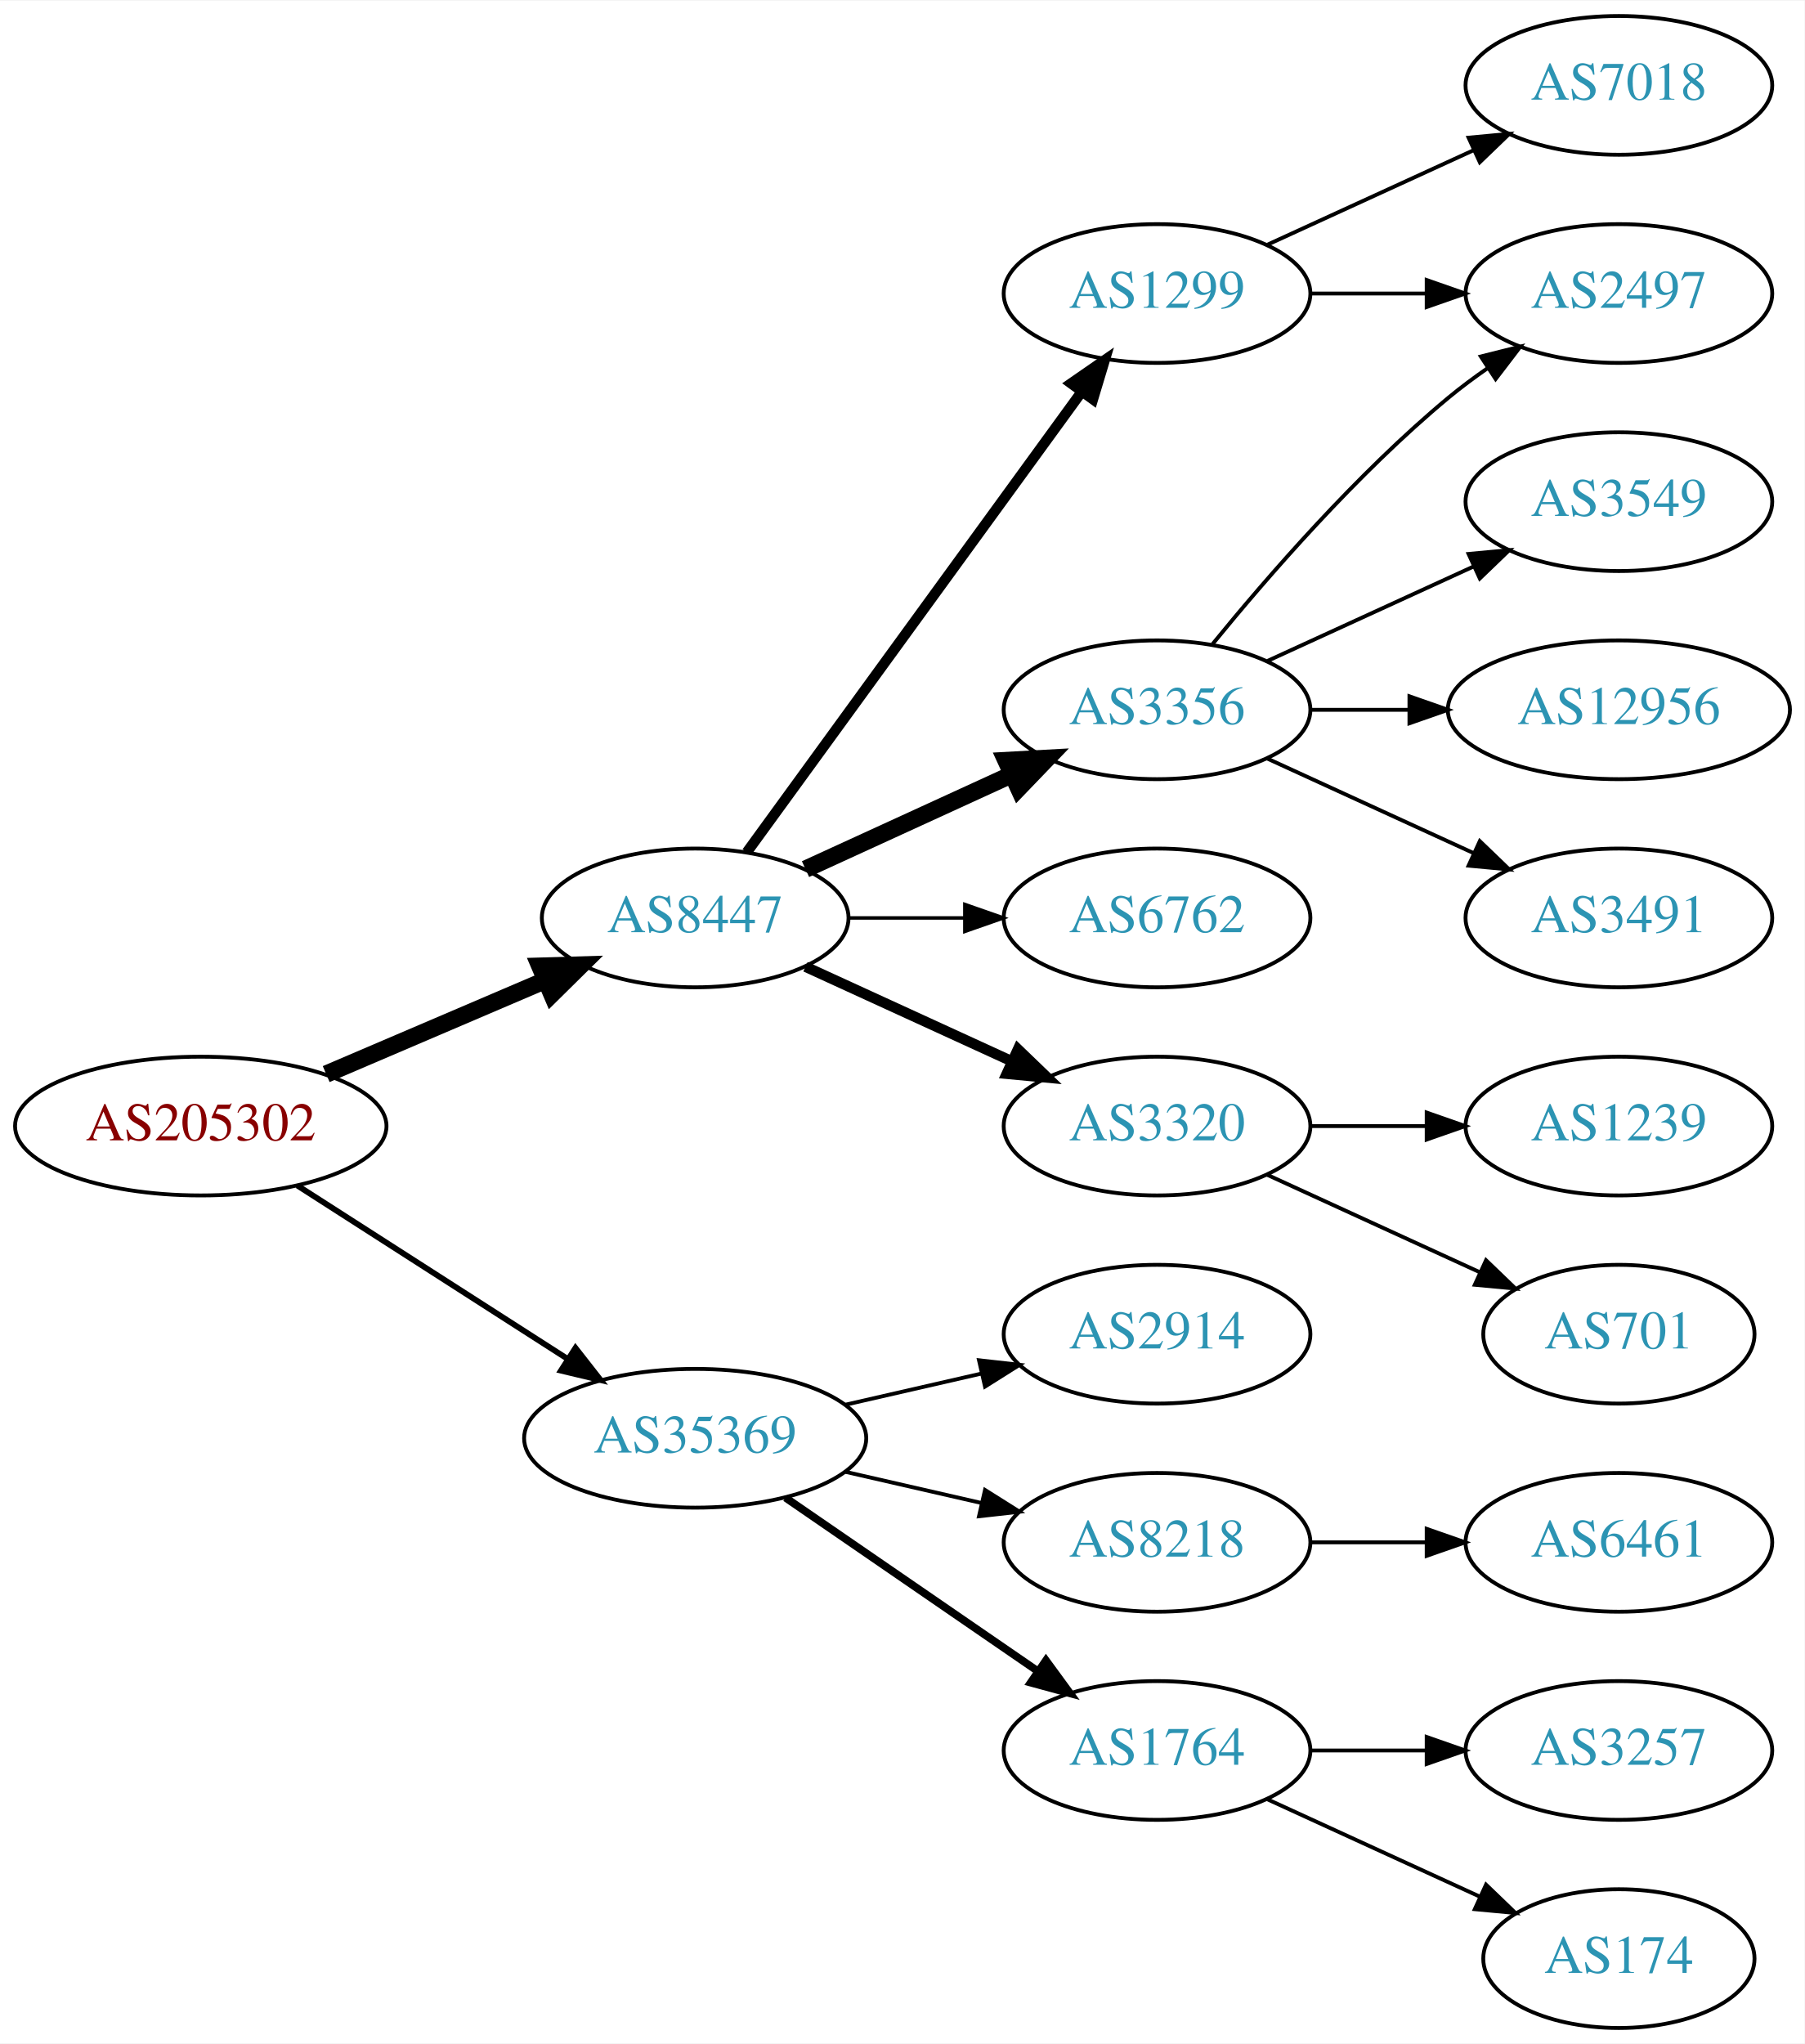
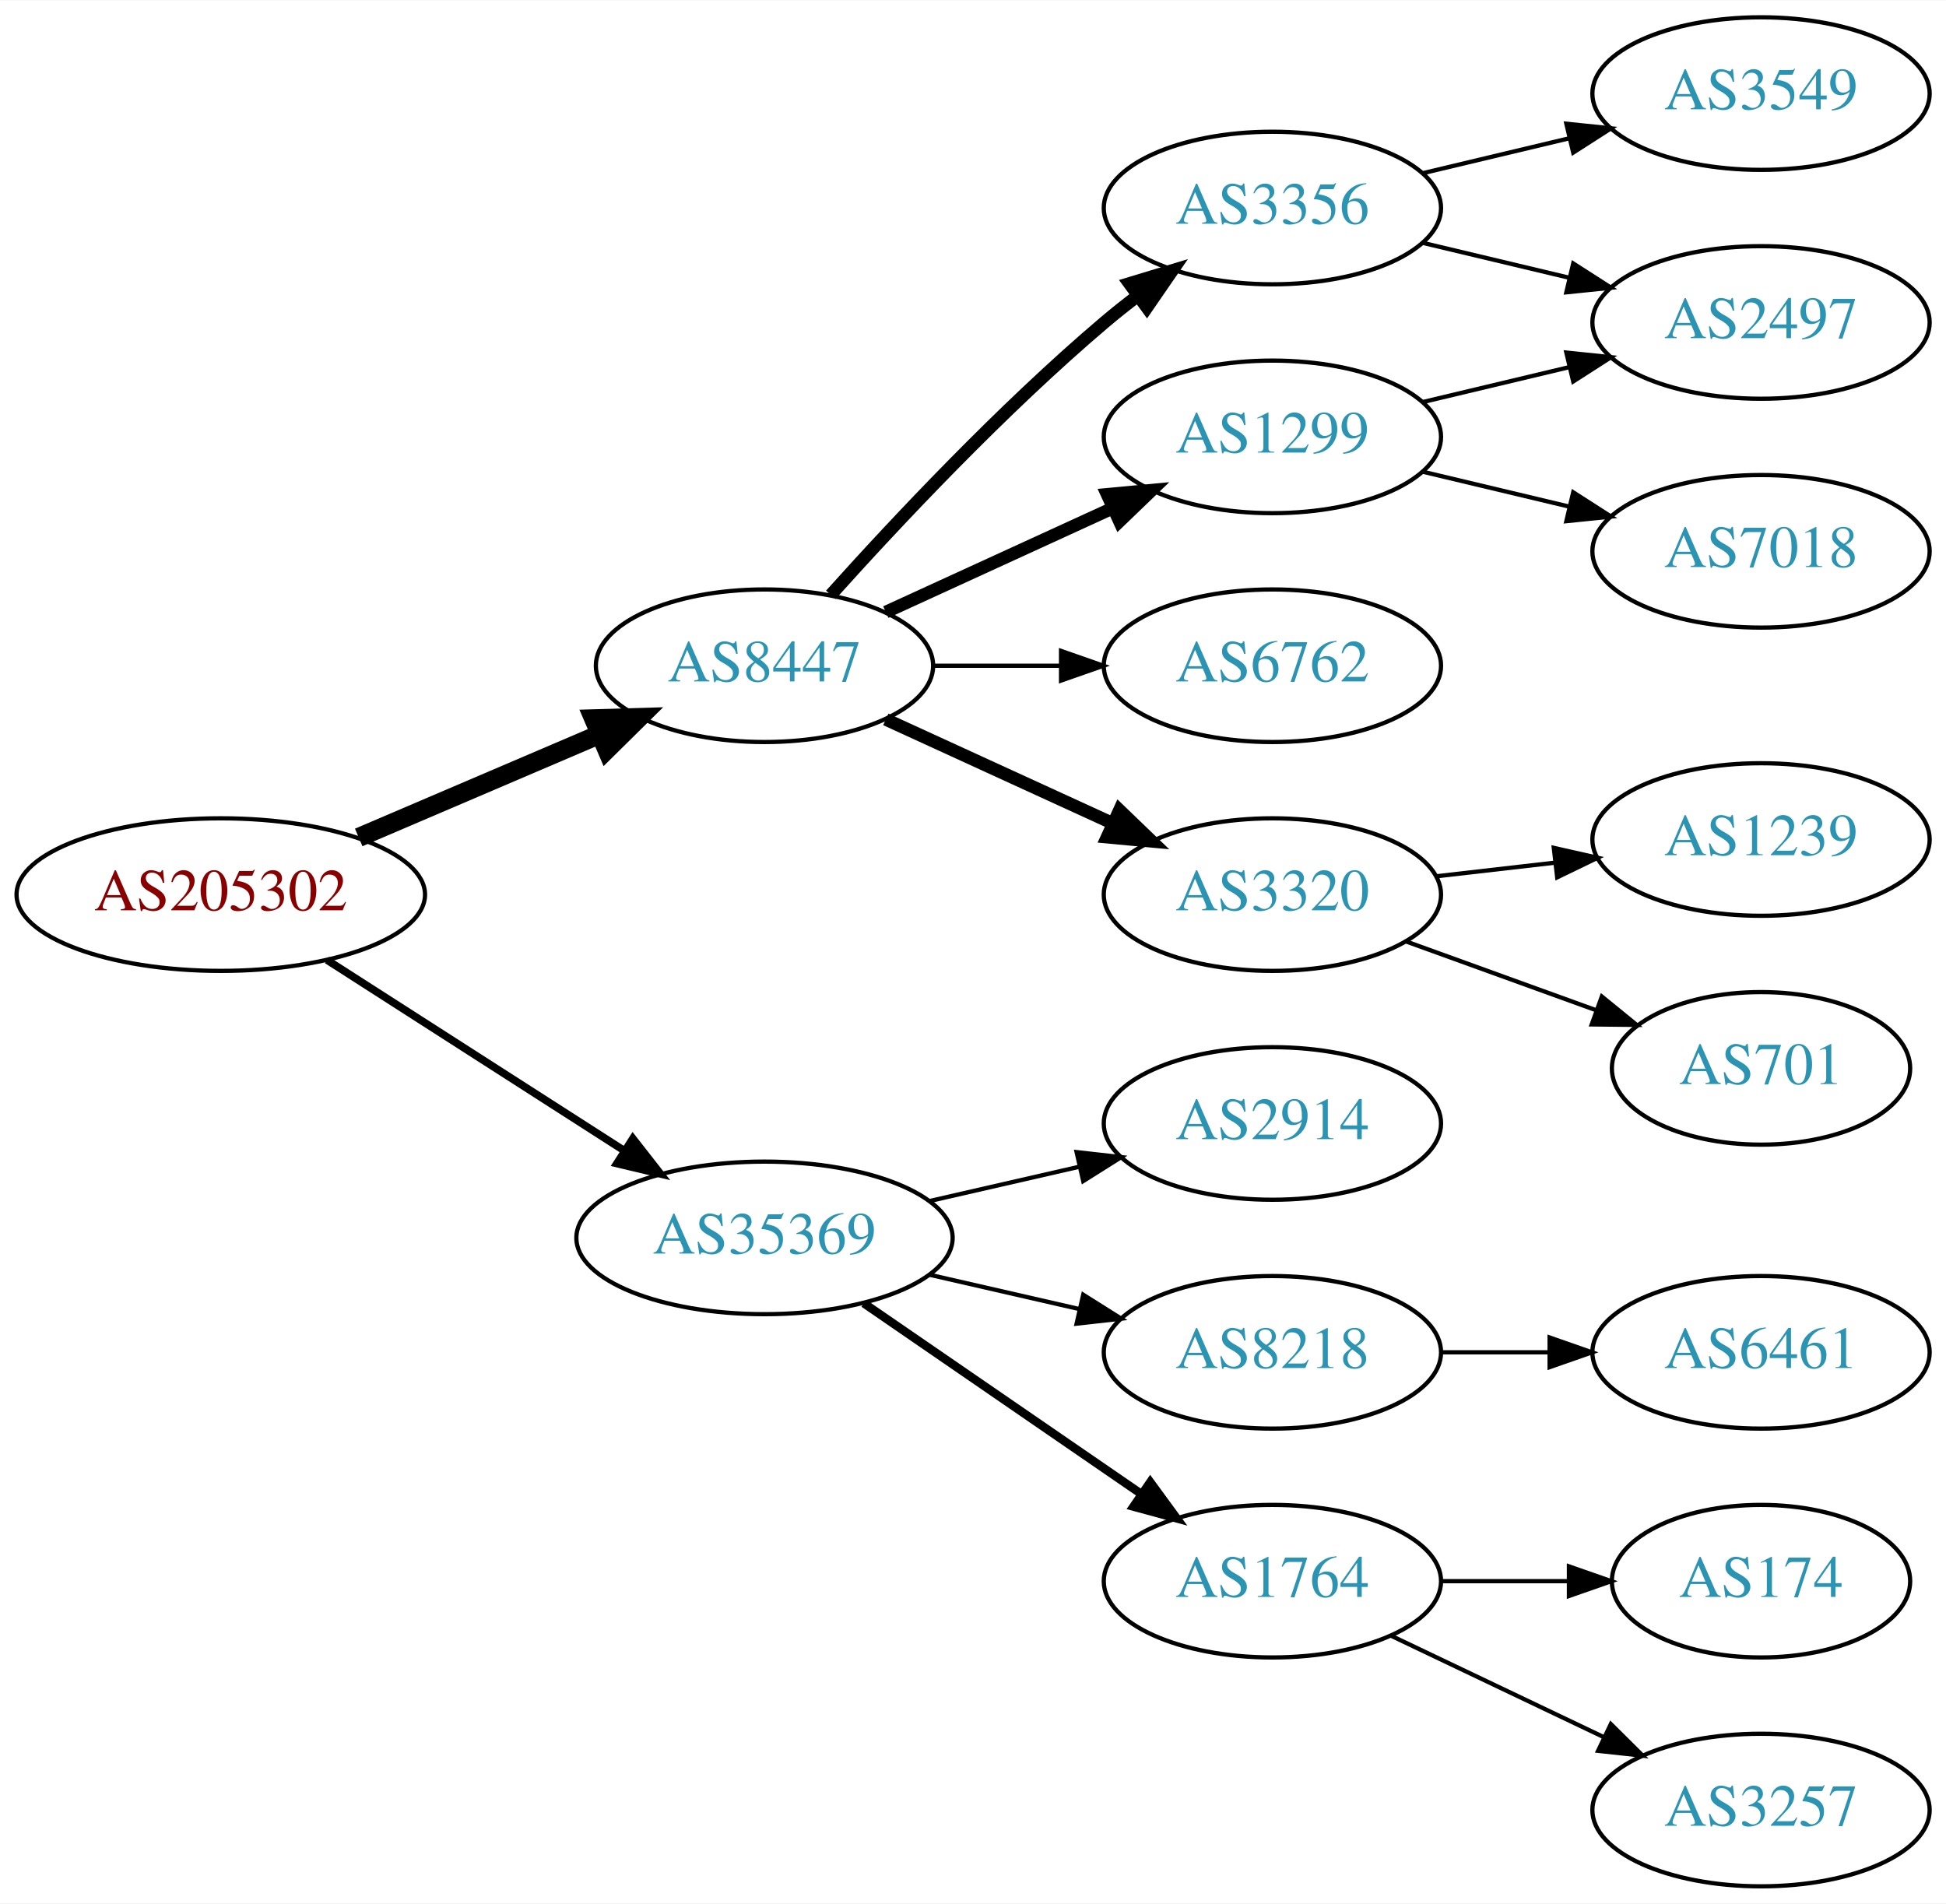
- <svg xmlns="http://www.w3.org/2000/svg" xmlns:xlink="http://www.w3.org/1999/xlink" width="468pt" height="530pt" viewBox="0.00 0.00 468.27 530.00">
-   <g id="graph0" class="graph" transform="scale(1 1) rotate(0) translate(4 526)">
-     <polygon fill="white" stroke="none" points="-4,4 -4,-526 464.269,-526 464.269,4 -4,4" />
+ <svg xmlns="http://www.w3.org/2000/svg" xmlns:xlink="http://www.w3.org/1999/xlink" width="459pt" height="449pt" viewBox="0.00 0.00 459.17 449.00">
+   <g id="graph0" class="graph" transform="scale(1 1) rotate(0) translate(4 445)">
+     <polygon fill="white" stroke="none" points="-4,4 -4,-445 455.17,-445 455.17,4 -4,4" />
    <g id="node1" class="node">
      <g id="a_node1">
        <a xlink:href="/asn/205302" xlink:title="AS205302 ~ Plasser-net [AT]">
          <ellipse fill="#ffffff" stroke="black" cx="48.096" cy="-234" rx="48.192" ry="18" />
          <text text-anchor="middle" x="48.096" y="-230.3" font-family="Times,serif" font-size="14.00" fill="#880000">AS205302</text>
        </a>
      </g>
    </g>
    <g id="node2" class="node">
      <g id="a_node2">
        <a xlink:href="/asn/8447" xlink:title="AS8447 ~ A1 Telekom Austria AG [AT]">
          <ellipse fill="#ffffff" stroke="black" cx="176.388" cy="-288" rx="39.794" ry="18" />
          <text text-anchor="middle" x="176.388" y="-284.3" font-family="Times,serif" font-size="14.00" fill="#2c94b3">AS8447</text>
        </a>
      </g>
    </g>
    <g id="edge1" class="edge">
      <path fill="none" stroke="black" stroke-width="4.5" d="M80.639,-247.487C97.776,-254.815 119.097,-263.931 137.172,-271.66" />
      <polygon fill="black" stroke="black" stroke-width="4.5" points="136.089,-275.479 146.832,-275.79 139.186,-268.238 136.089,-275.479" />
    </g>
    <g id="node3" class="node">
      <g id="a_node3">
        <a xlink:href="/asn/35369" xlink:title="AS35369 ~ LINZAG-TELEKOM-AS [AT]">
          <ellipse fill="#ffffff" stroke="black" cx="176.388" cy="-153" rx="44.393" ry="18" />
          <text text-anchor="middle" x="176.388" y="-149.3" font-family="Times,serif" font-size="14.00" fill="#2c94b3">AS35369</text>
        </a>
      </g>
    </g>
    <g id="edge2" class="edge">
-       <path fill="none" stroke="black" stroke-width="1.5" d="M73.147,-218.574C93.024,-205.826 121.421,-187.613 143.246,-173.615" />
-       <polygon fill="black" stroke="black" stroke-width="1.5" points="145.325,-176.439 151.853,-168.095 141.546,-170.547 145.325,-176.439" />
+       <path fill="none" stroke="black" stroke-width="1.8" d="M73.147,-218.574C93.024,-205.826 121.421,-187.613 143.246,-173.615" />
+       <polygon fill="black" stroke="black" stroke-width="1.8" points="145.325,-176.439 151.853,-168.095 141.546,-170.547 145.325,-176.439" />
    </g>
    <g id="node4" class="node">
      <g id="a_node4">
-         <a xlink:href="/asn/1299" xlink:title="AS1299 ~ Telia Carrier [EU]">
-           <ellipse fill="#ffffff" stroke="black" cx="296.23" cy="-450" rx="39.794" ry="18" />
-           <text text-anchor="middle" x="296.23" y="-446.3" font-family="Times,serif" font-size="14.00" fill="#2c94b3">AS1299</text>
+         <a xlink:href="/asn/3356" xlink:title="AS3356 ~ Level 3 Parent, LLC [US]">
+           <ellipse fill="#ffffff" stroke="black" cx="296.23" cy="-396" rx="39.794" ry="18" />
+           <text text-anchor="middle" x="296.23" y="-392.3" font-family="Times,serif" font-size="14.00" fill="#2c94b3">AS3356</text>
        </a>
      </g>
    </g>
    <g id="edge3" class="edge">
-       <path fill="none" stroke="black" stroke-width="2.7" d="M189.776,-305.031C210.498,-333.517 252.301,-390.985 276.589,-424.374" />
-       <polygon fill="black" stroke="black" stroke-width="2.7" points="273.94,-426.682 282.653,-432.71 279.601,-422.564 273.94,-426.682" />
+       <path fill="none" stroke="black" stroke-width="3" d="M192.034,-304.725C207.334,-321.765 232.432,-348.523 256.584,-369 259.081,-371.117 261.741,-373.232 264.453,-375.293" />
+       <polygon fill="black" stroke="black" stroke-width="3" points="262.489,-378.194 272.629,-381.266 266.619,-372.541 262.489,-378.194" />
    </g>
    <g id="node5" class="node">
      <g id="a_node5">
-         <a xlink:href="/asn/3356" xlink:title="AS3356 ~ Level 3 Parent, LLC [US]">
+         <a xlink:href="/asn/1299" xlink:title="AS1299 ~ Telia Carrier [EU]">
          <ellipse fill="#ffffff" stroke="black" cx="296.23" cy="-342" rx="39.794" ry="18" />
-           <text text-anchor="middle" x="296.23" y="-338.3" font-family="Times,serif" font-size="14.00" fill="#2c94b3">AS3356</text>
+           <text text-anchor="middle" x="296.23" y="-338.3" font-family="Times,serif" font-size="14.00" fill="#2c94b3">AS1299</text>
        </a>
      </g>
    </g>
    <g id="edge4" class="edge">
-       <path fill="none" stroke="black" stroke-width="4.5" d="M205.016,-300.661C220.973,-307.973 241.244,-317.261 258.527,-325.181" />
-       <polygon fill="black" stroke="black" stroke-width="4.5" points="257.043,-328.832 267.774,-329.419 260.324,-321.673 257.043,-328.832" />
+       <path fill="none" stroke="black" stroke-width="3" d="M205.016,-300.661C220.973,-307.973 241.244,-317.261 258.527,-325.181" />
+       <polygon fill="black" stroke="black" stroke-width="3" points="257.225,-328.435 267.774,-329.419 260.141,-322.071 257.225,-328.435" />
    </g>
    <g id="node6" class="node">
      <g id="a_node6">
        <a xlink:href="/asn/6762" xlink:title="AS6762 ~ TELECOM ITALIA SPARKLE S.p.A. [IT]">
          <ellipse fill="#ffffff" stroke="black" cx="296.23" cy="-288" rx="39.794" ry="18" />
          <text text-anchor="middle" x="296.23" y="-284.3" font-family="Times,serif" font-size="14.00" fill="#2c94b3">AS6762</text>
        </a>
      </g>
    </g>
    <g id="edge5" class="edge">
-       <path fill="none" stroke="black" stroke-width="0.9" d="M216.3,-288C225.854,-288 236.203,-288 246.166,-288" />
-       <polygon fill="black" stroke="black" stroke-width="0.9" points="246.358,-291.5 256.358,-288 246.358,-284.5 246.358,-291.5" />
+       <path fill="none" stroke="black" d="M216.3,-288C225.854,-288 236.203,-288 246.166,-288" />
+       <polygon fill="black" stroke="black" points="246.358,-291.5 256.358,-288 246.358,-284.5 246.358,-291.5" />
    </g>
    <g id="node7" class="node">
      <g id="a_node7">
        <a xlink:href="/asn/3320" xlink:title="AS3320 ~ DTAG [DE]">
          <ellipse fill="#ffffff" stroke="black" cx="296.23" cy="-234" rx="39.794" ry="18" />
          <text text-anchor="middle" x="296.23" y="-230.3" font-family="Times,serif" font-size="14.00" fill="#2c94b3">AS3320</text>
        </a>
      </g>
    </g>
    <g id="edge6" class="edge">
-       <path fill="none" stroke="black" stroke-width="2.7" d="M205.016,-275.339C220.973,-268.027 241.244,-258.739 258.527,-250.819" />
-       <polygon fill="black" stroke="black" stroke-width="2.7" points="260.141,-253.929 267.774,-246.581 257.225,-247.565 260.141,-253.929" />
-     </g>
-     <g id="node15" class="node">
-       <g id="a_node15">
+       <path fill="none" stroke="black" stroke-width="3" d="M205.016,-275.339C220.973,-268.027 241.244,-258.739 258.527,-250.819" />
+       <polygon fill="black" stroke="black" stroke-width="3" points="260.141,-253.929 267.774,-246.581 257.225,-247.565 260.141,-253.929" />
+     </g>
+     <g id="node13" class="node">
+       <g id="a_node13">
        <a xlink:href="/asn/2914" xlink:title="AS2914 ~ NTT America, Inc. [US]">
          <ellipse fill="#ffffff" stroke="black" cx="296.23" cy="-180" rx="39.794" ry="18" />
          <text text-anchor="middle" x="296.23" y="-176.3" font-family="Times,serif" font-size="14.00" fill="#2c94b3">AS2914</text>
        </a>
      </g>
    </g>
-     <g id="edge15" class="edge">
+     <g id="edge13" class="edge">
      <path fill="none" stroke="black" d="M215.322,-161.692C226.563,-164.267 238.976,-167.111 250.599,-169.774" />
      <polygon fill="black" stroke="black" points="250.031,-173.235 260.56,-172.057 251.595,-166.412 250.031,-173.235" />
    </g>
-     <g id="node16" class="node">
-       <g id="a_node16">
+     <g id="node14" class="node">
+       <g id="a_node14">
        <a xlink:href="/asn/8218" xlink:title="AS8218 ~ legacy Neotelecoms [FR]">
          <ellipse fill="#ffffff" stroke="black" cx="296.23" cy="-126" rx="39.794" ry="18" />
          <text text-anchor="middle" x="296.23" y="-122.3" font-family="Times,serif" font-size="14.00" fill="#2c94b3">AS8218</text>
        </a>
      </g>
    </g>
-     <g id="edge16" class="edge">
+     <g id="edge14" class="edge">
      <path fill="none" stroke="black" d="M215.322,-144.308C226.563,-141.733 238.976,-138.889 250.599,-136.226" />
      <polygon fill="black" stroke="black" points="251.595,-139.588 260.56,-133.943 250.031,-132.765 251.595,-139.588" />
    </g>
-     <g id="node17" class="node">
-       <g id="a_node17">
+     <g id="node15" class="node">
+       <g id="a_node15">
        <a xlink:href="/asn/1764" xlink:title="AS1764 ~ NEXTLAYER-AS [AT]">
          <ellipse fill="#ffffff" stroke="black" cx="296.23" cy="-72" rx="39.794" ry="18" />
          <text text-anchor="middle" x="296.23" y="-68.3" font-family="Times,serif" font-size="14.00" fill="#2c94b3">AS1764</text>
        </a>
      </g>
    </g>
-     <g id="edge17" class="edge">
+     <g id="edge15" class="edge">
      <path fill="none" stroke="black" stroke-width="2" d="M199.83,-137.574C218.412,-124.802 244.972,-106.545 265.352,-92.537" />
      <polygon fill="black" stroke="black" stroke-width="2" points="267.408,-95.371 273.666,-86.822 263.443,-89.602 267.408,-95.371" />
    </g>
    <g id="node8" class="node">
      <g id="a_node8">
        <a xlink:href="/asn/2497" xlink:title="AS2497 ~ Internet Initiative Japan Inc. [JP]">
-           <ellipse fill="#ffffff" stroke="black" cx="416.073" cy="-450" rx="39.794" ry="18" />
-           <text text-anchor="middle" x="416.073" y="-446.3" font-family="Times,serif" font-size="14.00" fill="#2c94b3">AS2497</text>
+           <ellipse fill="#ffffff" stroke="black" cx="411.523" cy="-369" rx="39.794" ry="18" />
+           <text text-anchor="middle" x="411.523" y="-365.3" font-family="Times,serif" font-size="14.00" fill="#2c94b3">AS2497</text>
        </a>
      </g>
    </g>
    <g id="edge7" class="edge">
-       <path fill="none" stroke="black" d="M336.143,-450C345.696,-450 356.046,-450 366.008,-450" />
-       <polygon fill="black" stroke="black" points="366.201,-453.5 376.201,-450 366.201,-446.5 366.201,-453.5" />
+       <path fill="none" stroke="black" d="M331.837,-387.752C342.709,-385.162 354.863,-382.265 366.305,-379.538" />
+       <polygon fill="black" stroke="black" points="367.212,-382.92 376.128,-377.197 365.589,-376.111 367.212,-382.92" />
    </g>
    <g id="node9" class="node">
      <g id="a_node9">
+         <a xlink:href="/asn/3549" xlink:title="AS3549 ~ Level 3 Parent, LLC [US]">
+           <ellipse fill="#ffffff" stroke="black" cx="411.523" cy="-423" rx="39.794" ry="18" />
+           <text text-anchor="middle" x="411.523" y="-419.3" font-family="Times,serif" font-size="14.00" fill="#2c94b3">AS3549</text>
+         </a>
+       </g>
+     </g>
+     <g id="edge8" class="edge">
+       <path fill="none" stroke="black" d="M331.837,-404.248C342.709,-406.838 354.863,-409.735 366.305,-412.462" />
+       <polygon fill="black" stroke="black" points="365.589,-415.889 376.128,-414.803 367.212,-409.08 365.589,-415.889" />
+     </g>
+     <g id="edge10" class="edge">
+       <path fill="none" stroke="black" d="M331.837,-350.248C342.709,-352.838 354.863,-355.735 366.305,-358.462" />
+       <polygon fill="black" stroke="black" points="365.589,-361.889 376.128,-360.803 367.212,-355.08 365.589,-361.889" />
+     </g>
+     <g id="node10" class="node">
+       <g id="a_node10">
        <a xlink:href="/asn/7018" xlink:title="AS7018 ~ AT&amp;T Services, Inc. [US]">
-           <ellipse fill="#ffffff" stroke="black" cx="416.073" cy="-504" rx="39.794" ry="18" />
-           <text text-anchor="middle" x="416.073" y="-500.3" font-family="Times,serif" font-size="14.00" fill="#2c94b3">AS7018</text>
-         </a>
-       </g>
-     </g>
-     <g id="edge8" class="edge">
-       <path fill="none" stroke="black" d="M324.859,-462.661C340.816,-469.973 361.087,-479.261 378.369,-487.181" />
-       <polygon fill="black" stroke="black" points="377.068,-490.435 387.617,-491.419 379.984,-484.071 377.068,-490.435" />
-     </g>
-     <g id="edge14" class="edge">
-       <path fill="none" stroke="black" d="M310.649,-359.065C324.764,-376.375 348.178,-403.345 371.877,-423 375.093,-425.668 378.594,-428.27 382.164,-430.741" />
-       <polygon fill="black" stroke="black" points="380.242,-433.666 390.52,-436.236 384.088,-427.817 380.242,-433.666" />
+           <ellipse fill="#ffffff" stroke="black" cx="411.523" cy="-315" rx="39.794" ry="18" />
+           <text text-anchor="middle" x="411.523" y="-311.3" font-family="Times,serif" font-size="14.00" fill="#2c94b3">AS7018</text>
+         </a>
+       </g>
+     </g>
+     <g id="edge9" class="edge">
+       <path fill="none" stroke="black" d="M331.837,-333.752C342.709,-331.162 354.863,-328.265 366.305,-325.538" />
+       <polygon fill="black" stroke="black" points="367.212,-328.92 376.128,-323.197 365.589,-322.111 367.212,-328.92" />
+     </g>
+     <g id="node11" class="node">
+       <g id="a_node11">
+         <a xlink:href="/asn/1239" xlink:title="AS1239 ~ Sprint [US]">
+           <ellipse fill="#ffffff" stroke="black" cx="411.523" cy="-247" rx="39.794" ry="18" />
+           <text text-anchor="middle" x="411.523" y="-243.3" font-family="Times,serif" font-size="14.00" fill="#2c94b3">AS1239</text>
+         </a>
+       </g>
+     </g>
+     <g id="edge11" class="edge">
+       <path fill="none" stroke="black" d="M334.955,-238.329C343.937,-239.359 353.635,-240.472 362.993,-241.546" />
+       <polygon fill="black" stroke="black" points="362.629,-245.027 372.963,-242.69 363.427,-238.073 362.629,-245.027" />
    </g>
    <g id="node12" class="node">
      <g id="a_node12">
-         <a xlink:href="/asn/3549" xlink:title="AS3549 ~ Level 3 Parent, LLC [US]">
-           <ellipse fill="#ffffff" stroke="black" cx="416.073" cy="-396" rx="39.794" ry="18" />
-           <text text-anchor="middle" x="416.073" y="-392.3" font-family="Times,serif" font-size="14.00" fill="#2c94b3">AS3549</text>
-         </a>
-       </g>
-     </g>
-     <g id="edge11" class="edge">
-       <path fill="none" stroke="black" d="M324.859,-354.661C340.816,-361.973 361.087,-371.261 378.369,-379.181" />
-       <polygon fill="black" stroke="black" points="377.068,-382.435 387.617,-383.419 379.984,-376.071 377.068,-382.435" />
-     </g>
-     <g id="node13" class="node">
-       <g id="a_node13">
-         <a xlink:href="/asn/12956" xlink:title="AS12956 ~ TELXIUS [ES]">
-           <ellipse fill="#ffffff" stroke="black" cx="416.073" cy="-342" rx="44.393" ry="18" />
-           <text text-anchor="middle" x="416.073" y="-338.3" font-family="Times,serif" font-size="14.00" fill="#2c94b3">AS12956</text>
+         <a xlink:href="/asn/701" xlink:title="AS701 ~ UUNET [US]">
+           <ellipse fill="#ffffff" stroke="black" cx="411.523" cy="-193" rx="35.194" ry="18" />
+           <text text-anchor="middle" x="411.523" y="-189.3" font-family="Times,serif" font-size="14.00" fill="#2c94b3">AS701</text>
        </a>
      </g>
    </g>
    <g id="edge12" class="edge">
-       <path fill="none" stroke="black" d="M336.143,-342C344.245,-342 352.921,-342 361.447,-342" />
-       <polygon fill="black" stroke="black" points="361.725,-345.5 371.725,-342 361.724,-338.5 361.725,-345.5" />
-     </g>
-     <g id="node14" class="node">
-       <g id="a_node14">
-         <a xlink:href="/asn/3491" xlink:title="AS3491 ~ PCCW Global, Inc. [US]">
-           <ellipse fill="#ffffff" stroke="black" cx="416.073" cy="-288" rx="39.794" ry="18" />
-           <text text-anchor="middle" x="416.073" y="-284.3" font-family="Times,serif" font-size="14.00" fill="#2c94b3">AS3491</text>
-         </a>
-       </g>
-     </g>
-     <g id="edge13" class="edge">
-       <path fill="none" stroke="black" d="M324.859,-329.339C340.816,-322.027 361.087,-312.739 378.369,-304.819" />
-       <polygon fill="black" stroke="black" points="379.984,-307.929 387.617,-300.581 377.068,-301.565 379.984,-307.929" />
-     </g>
-     <g id="node10" class="node">
-       <g id="a_node10">
-         <a xlink:href="/asn/1239" xlink:title="AS1239 ~ Sprint [US]">
-           <ellipse fill="#ffffff" stroke="black" cx="416.073" cy="-234" rx="39.794" ry="18" />
-           <text text-anchor="middle" x="416.073" y="-230.3" font-family="Times,serif" font-size="14.00" fill="#2c94b3">AS1239</text>
-         </a>
-       </g>
-     </g>
-     <g id="edge9" class="edge">
-       <path fill="none" stroke="black" d="M336.143,-234C345.696,-234 356.046,-234 366.008,-234" />
-       <polygon fill="black" stroke="black" points="366.201,-237.5 376.201,-234 366.201,-230.5 366.201,-237.5" />
-     </g>
-     <g id="node11" class="node">
-       <g id="a_node11">
-         <a xlink:href="/asn/701" xlink:title="AS701 ~ UUNET [US]">
-           <ellipse fill="#ffffff" stroke="black" cx="416.073" cy="-180" rx="35.194" ry="18" />
-           <text text-anchor="middle" x="416.073" y="-176.3" font-family="Times,serif" font-size="14.00" fill="#2c94b3">AS701</text>
-         </a>
-       </g>
-     </g>
-     <g id="edge10" class="edge">
-       <path fill="none" stroke="black" d="M324.859,-221.339C341.275,-213.817 362.257,-204.202 379.854,-196.139" />
-       <polygon fill="black" stroke="black" points="381.598,-199.189 389.231,-191.842 378.682,-192.826 381.598,-199.189" />
+       <path fill="none" stroke="black" d="M327.889,-222.905C341.626,-217.933 357.966,-212.02 372.475,-206.769" />
+       <polygon fill="black" stroke="black" points="373.961,-209.954 382.173,-203.26 371.579,-203.372 373.961,-209.954" />
+     </g>
+     <g id="node16" class="node">
+       <g id="a_node16">
+         <a xlink:href="/asn/6461" xlink:title="AS6461 ~ Zayo Bandwidth [US]">
+           <ellipse fill="#ffffff" stroke="black" cx="411.523" cy="-126" rx="39.794" ry="18" />
+           <text text-anchor="middle" x="411.523" y="-122.3" font-family="Times,serif" font-size="14.00" fill="#2c94b3">AS6461</text>
+         </a>
+       </g>
+     </g>
+     <g id="edge16" class="edge">
+       <path fill="none" stroke="black" d="M335.902,-126C344.105,-126 352.869,-126 361.401,-126" />
+       <polygon fill="black" stroke="black" points="361.641,-129.5 371.641,-126 361.641,-122.5 361.641,-129.5" />
+     </g>
+     <g id="node17" class="node">
+       <g id="a_node17">
+         <a xlink:href="/asn/174" xlink:title="AS174 ~ Cogent Communications [US]">
+           <ellipse fill="#ffffff" stroke="black" cx="411.523" cy="-72" rx="35.194" ry="18" />
+           <text text-anchor="middle" x="411.523" y="-68.3" font-family="Times,serif" font-size="14.00" fill="#2c94b3">AS174</text>
+         </a>
+       </g>
+     </g>
+     <g id="edge17" class="edge">
+       <path fill="none" stroke="black" d="M335.902,-72C345.608,-72 356.098,-72 366.061,-72" />
+       <polygon fill="black" stroke="black" points="366.198,-75.5 376.198,-72 366.198,-68.5 366.198,-75.5" />
    </g>
    <g id="node18" class="node">
      <g id="a_node18">
-         <a xlink:href="/asn/6461" xlink:title="AS6461 ~ Zayo Bandwidth [US]">
-           <ellipse fill="#ffffff" stroke="black" cx="416.073" cy="-126" rx="39.794" ry="18" />
-           <text text-anchor="middle" x="416.073" y="-122.3" font-family="Times,serif" font-size="14.00" fill="#2c94b3">AS6461</text>
+         <a xlink:href="/asn/3257" xlink:title="AS3257 ~ GTT [DE]">
+           <ellipse fill="#ffffff" stroke="black" cx="411.523" cy="-18" rx="39.794" ry="18" />
+           <text text-anchor="middle" x="411.523" y="-14.3" font-family="Times,serif" font-size="14.00" fill="#2c94b3">AS3257</text>
        </a>
      </g>
    </g>
    <g id="edge18" class="edge">
-       <path fill="none" stroke="black" d="M336.143,-126C345.696,-126 356.046,-126 366.008,-126" />
-       <polygon fill="black" stroke="black" points="366.201,-129.5 376.201,-126 366.201,-122.5 366.201,-129.5" />
-     </g>
-     <g id="node19" class="node">
-       <g id="a_node19">
-         <a xlink:href="/asn/3257" xlink:title="AS3257 ~ GTT [DE]">
-           <ellipse fill="#ffffff" stroke="black" cx="416.073" cy="-72" rx="39.794" ry="18" />
-           <text text-anchor="middle" x="416.073" y="-68.3" font-family="Times,serif" font-size="14.00" fill="#2c94b3">AS3257</text>
-         </a>
-       </g>
-     </g>
-     <g id="edge19" class="edge">
-       <path fill="none" stroke="black" d="M336.143,-72C345.696,-72 356.046,-72 366.008,-72" />
-       <polygon fill="black" stroke="black" points="366.201,-75.5 376.201,-72 366.201,-68.5 366.201,-75.5" />
-     </g>
-     <g id="node20" class="node">
-       <g id="a_node20">
-         <a xlink:href="/asn/174" xlink:title="AS174 ~ Cogent Communications [US]">
-           <ellipse fill="#ffffff" stroke="black" cx="416.073" cy="-18" rx="35.194" ry="18" />
-           <text text-anchor="middle" x="416.073" y="-14.3" font-family="Times,serif" font-size="14.00" fill="#2c94b3">AS174</text>
-         </a>
-       </g>
-     </g>
-     <g id="edge20" class="edge">
-       <path fill="none" stroke="black" d="M324.859,-59.339C341.275,-51.817 362.257,-42.202 379.854,-34.139" />
-       <polygon fill="black" stroke="black" points="381.598,-37.189 389.231,-29.842 378.682,-30.826 381.598,-37.189" />
+       <path fill="none" stroke="black" d="M324.367,-59.066C339.361,-51.919 358.182,-42.948 374.405,-35.215" />
+       <polygon fill="black" stroke="black" points="376.087,-38.291 383.608,-30.829 373.075,-31.972 376.087,-38.291" />
    </g>
  </g>
</svg>
